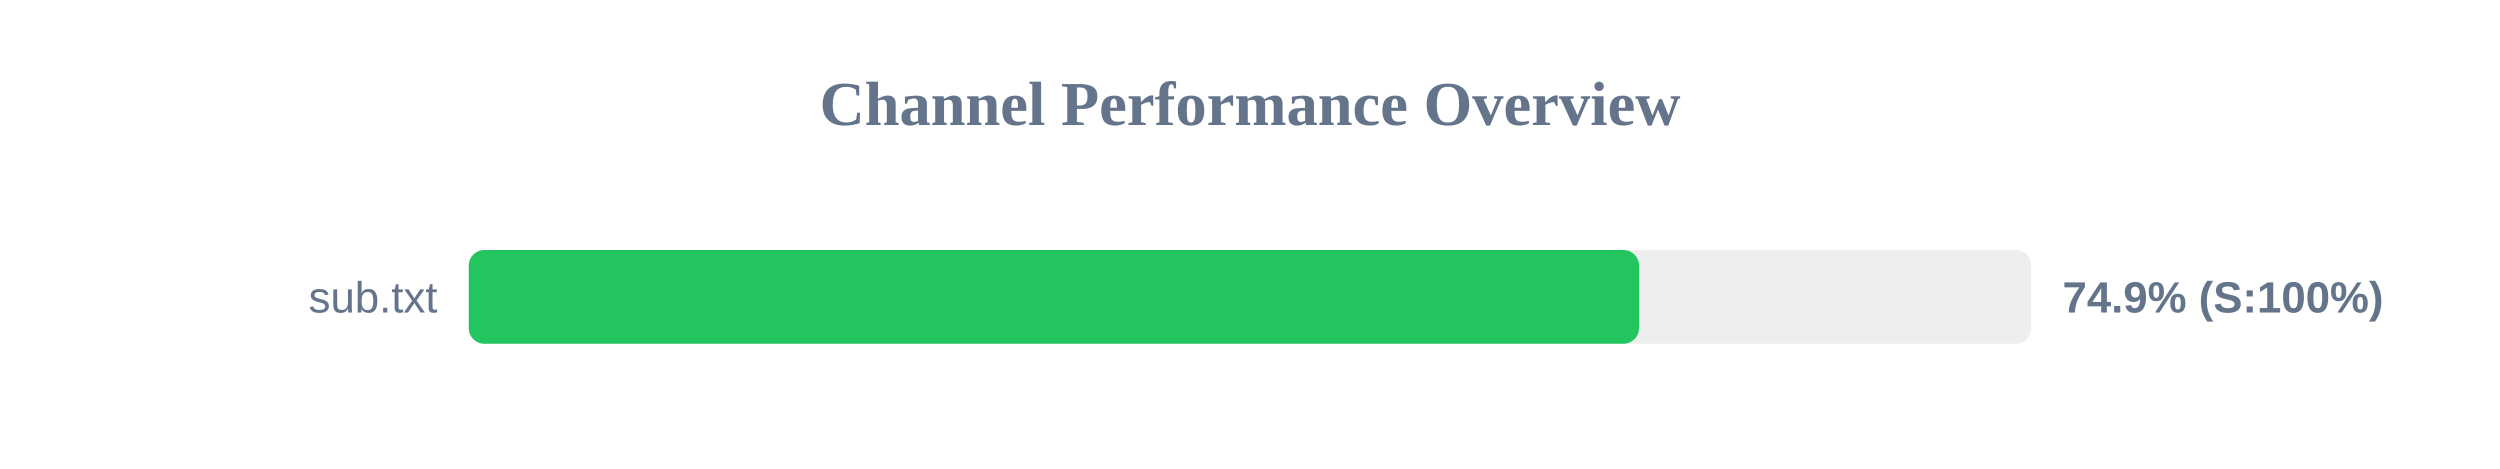
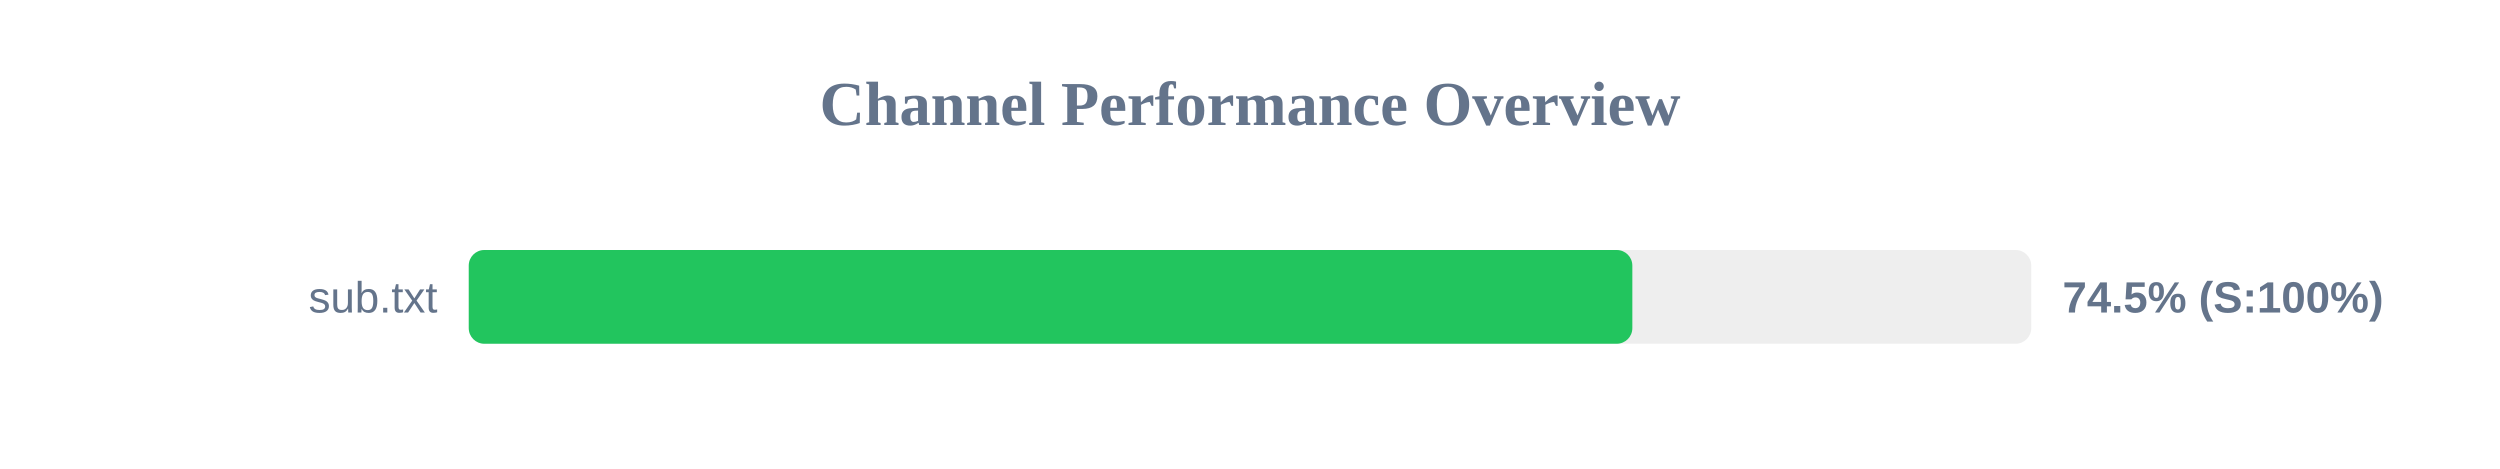
<svg xmlns="http://www.w3.org/2000/svg" width="800" height="150" version="1.1">
  <style>
        .row { font: 14px Arial; fill: #64748b; }
        .score { font: bold 14px Arial; fill: #64748b; }
    </style>
  <text x="400" y="40" text-anchor="middle" font-size="20px" font-weight="bold" fill="#64748b">Channel Performance Overview</text>
  <rect x="150" y="80" width="500" height="30" fill="#eee" rx="5" />
-   <rect x="150" y="80" width="374.5" height="30" fill="#22c55e" rx="5" />
+   <rect x="150" y="80" width="372.35" height="30" fill="#22c55e" rx="5" />
  <text x="140" y="100" text-anchor="end" class="row">sub.txt</text>
-   <text x="660" y="100" text-anchor="start" class="score">74.9% (S:100%)</text>
+   <text x="660" y="100" text-anchor="start" class="score">74.5% (S:100%)</text>
</svg>
